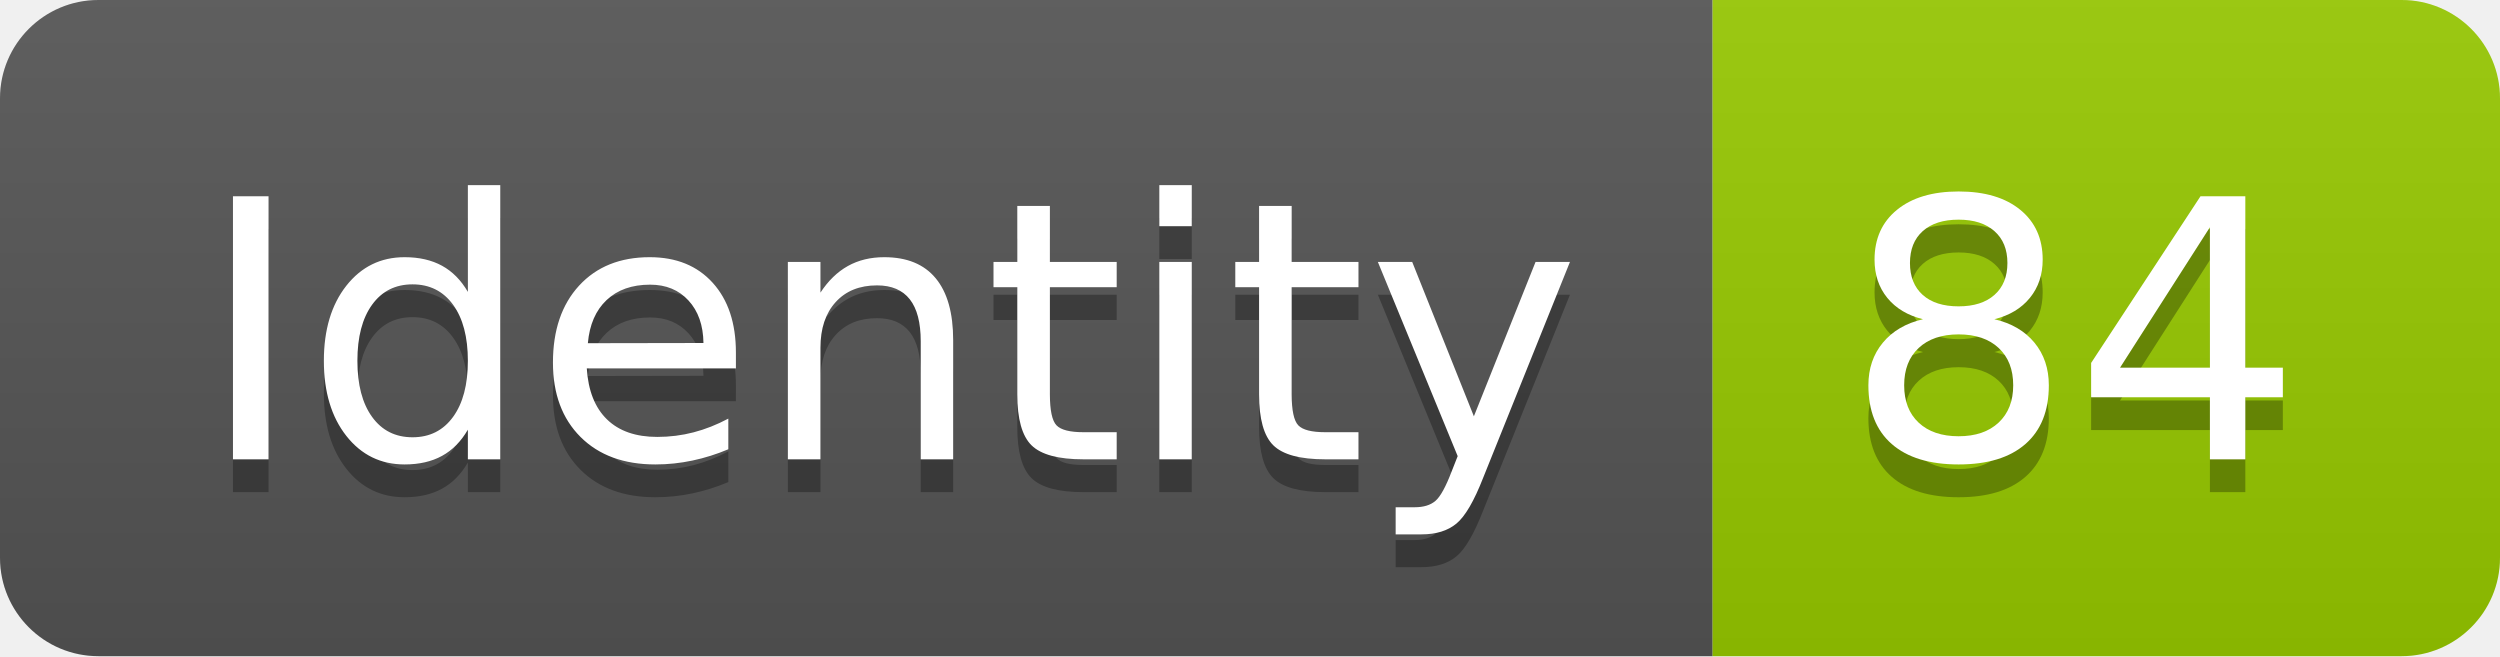
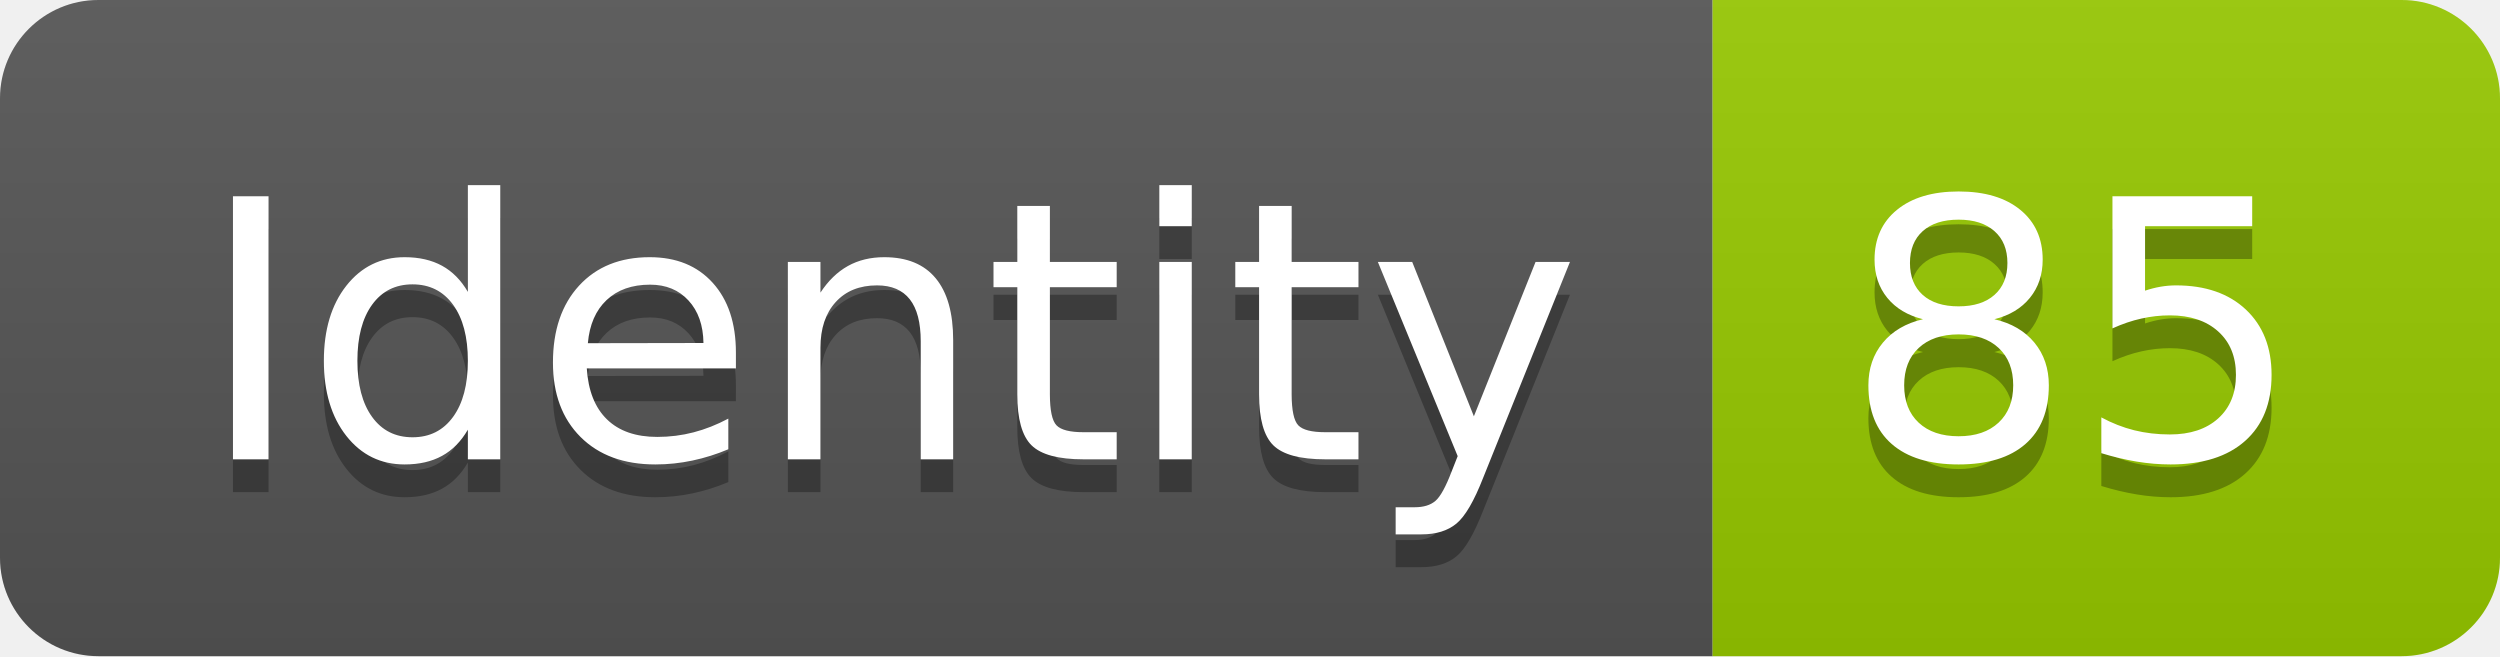
<svg xmlns="http://www.w3.org/2000/svg" width="76.2" height="20">
  <linearGradient id="smooth" x2="0" y2="100%">
    <stop offset="0" stop-color="#bbb" stop-opacity=".1" />
    <stop offset="1" stop-opacity=".1" />
  </linearGradient>
  <clipPath id="round">
    <rect width="76.2" height="20" rx="3" fill="#fff" />
  </clipPath>
  <g clip-path="url(#round)">
    <rect width="52.2" height="20" fill="#555" />
    <rect x="52.2" width="24.0" height="20" fill="#97CA00" />
    <rect width="76.2" height="20" fill="url(#smooth)" />
  </g>
  <g fill="#fff" text-anchor="middle" font-family="DejaVu Sans,Verdana,Geneva,sans-serif" font-size="110">
    <text x="271.0" y="150" fill="#010101" fill-opacity=".3" transform="scale(0.1)" textLength="422.0" lengthAdjust="spacing">Identity</text>
    <text x="271.0" y="140" transform="scale(0.1)" textLength="422.0" lengthAdjust="spacing">Identity</text>
-     <text x="632.0" y="150" fill="#010101" fill-opacity=".3" transform="scale(0.1)" textLength="140.0" lengthAdjust="spacing">84</text>
-     <text x="632.0" y="140" transform="scale(0.1)" textLength="140.0" lengthAdjust="spacing">84</text>
+     <text x="632.0" y="150" fill="#010101" fill-opacity=".3" transform="scale(0.1)" textLength="140.0" lengthAdjust="spacing">85</text>
+     <text x="632.0" y="140" transform="scale(0.1)" textLength="140.0" lengthAdjust="spacing">85</text>
  </g>
</svg>
